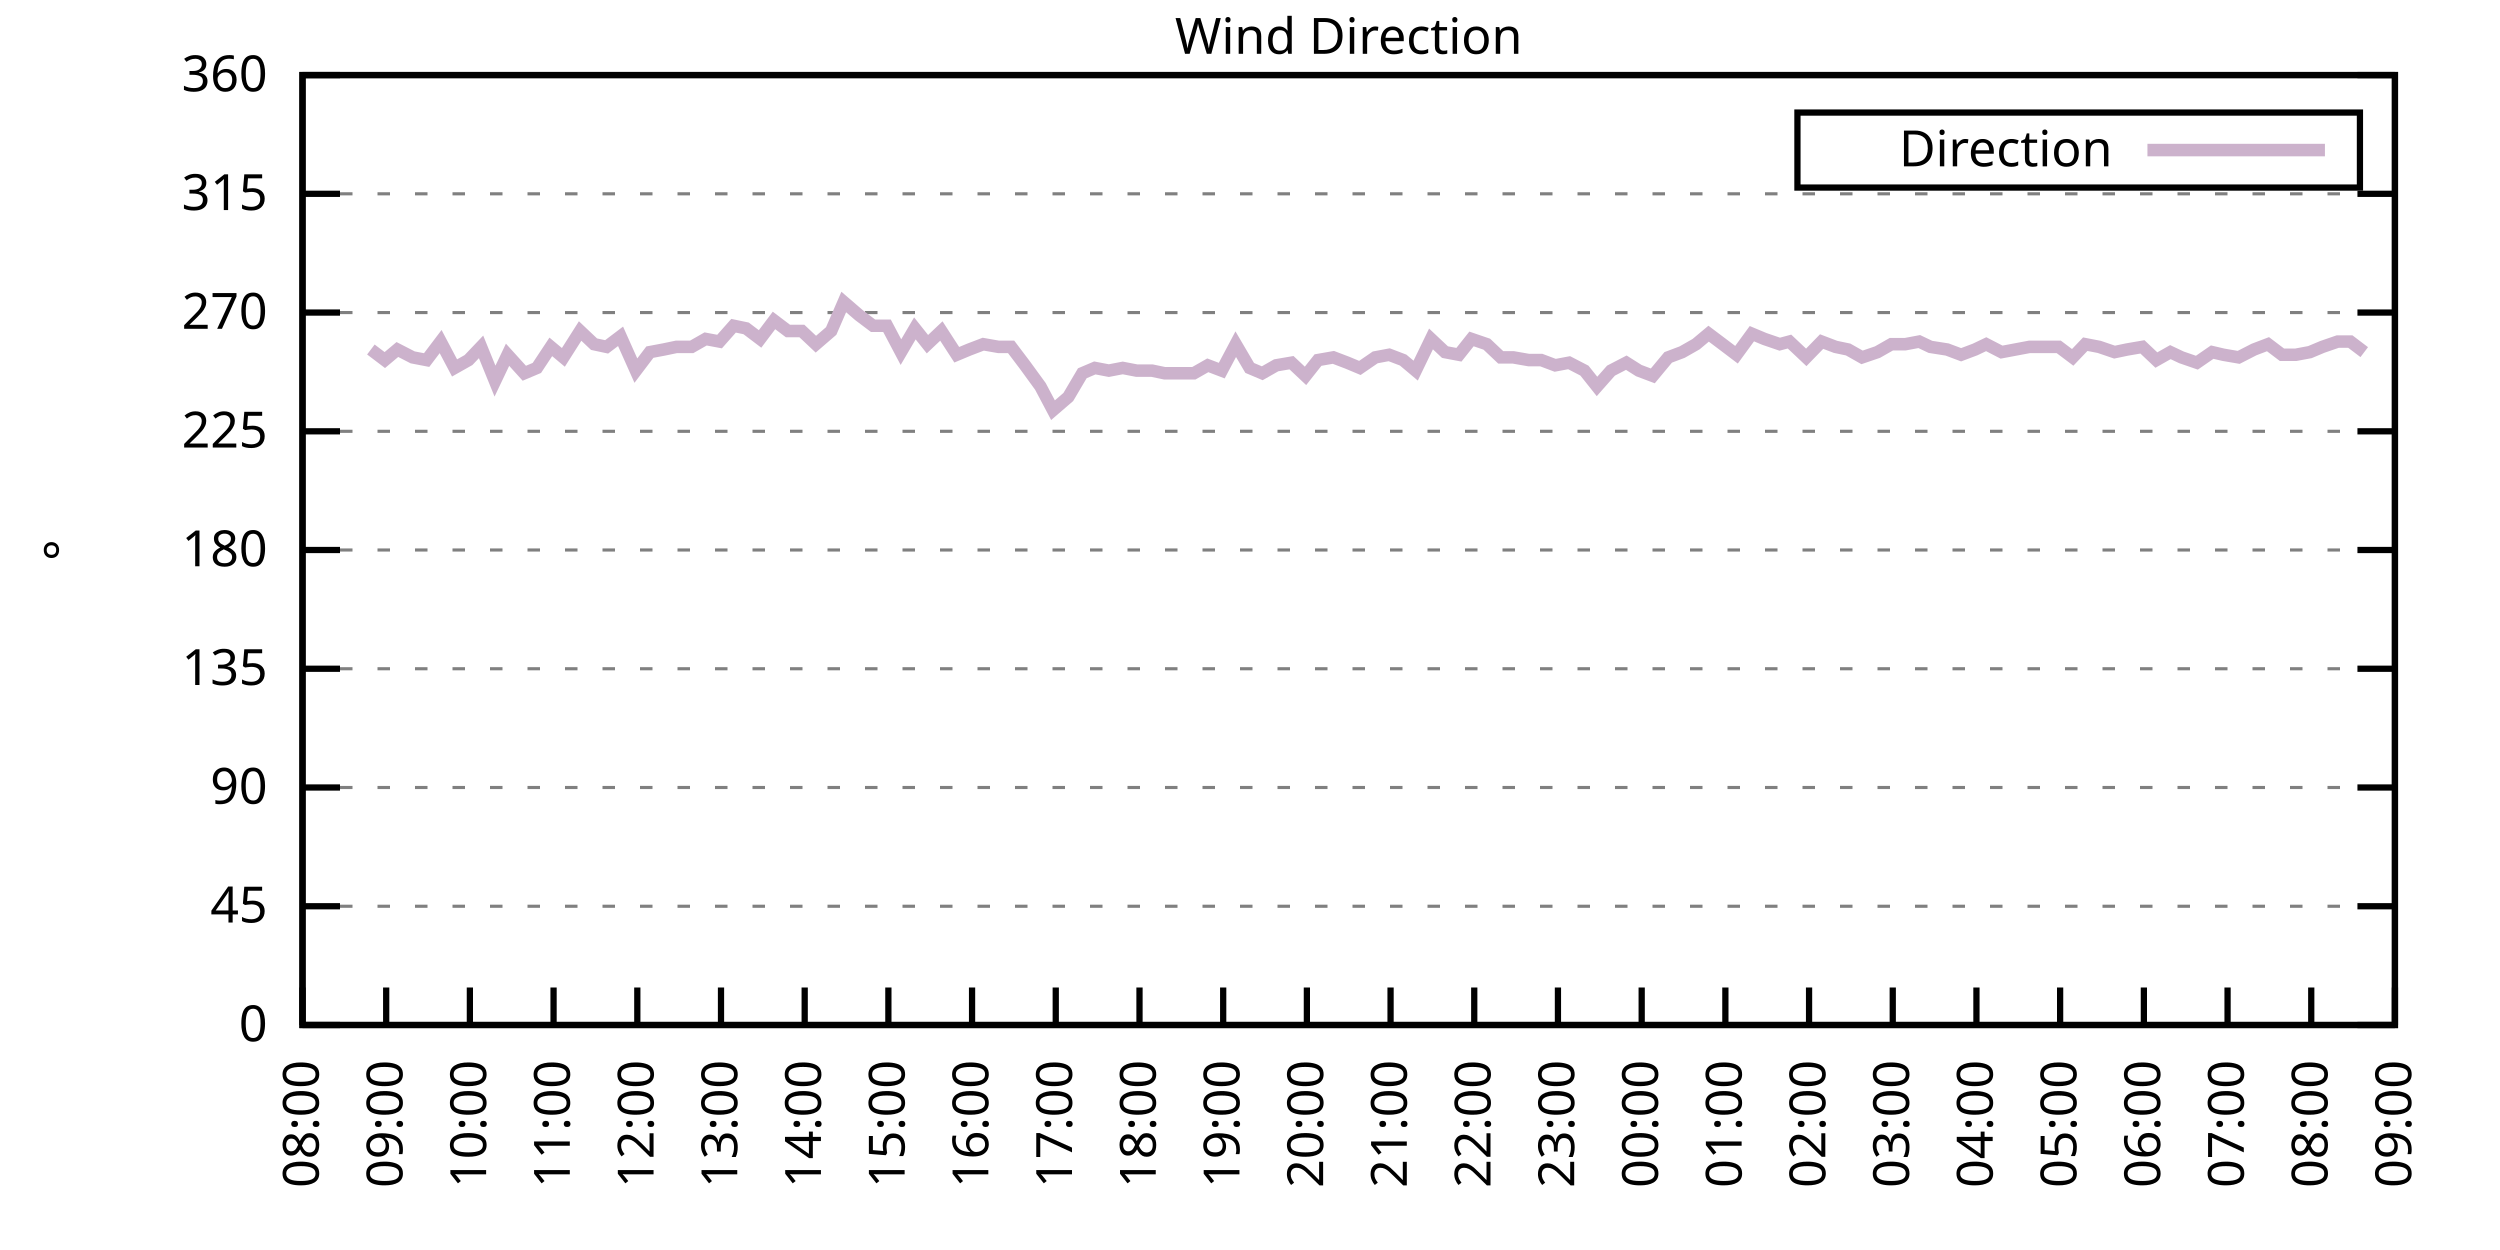
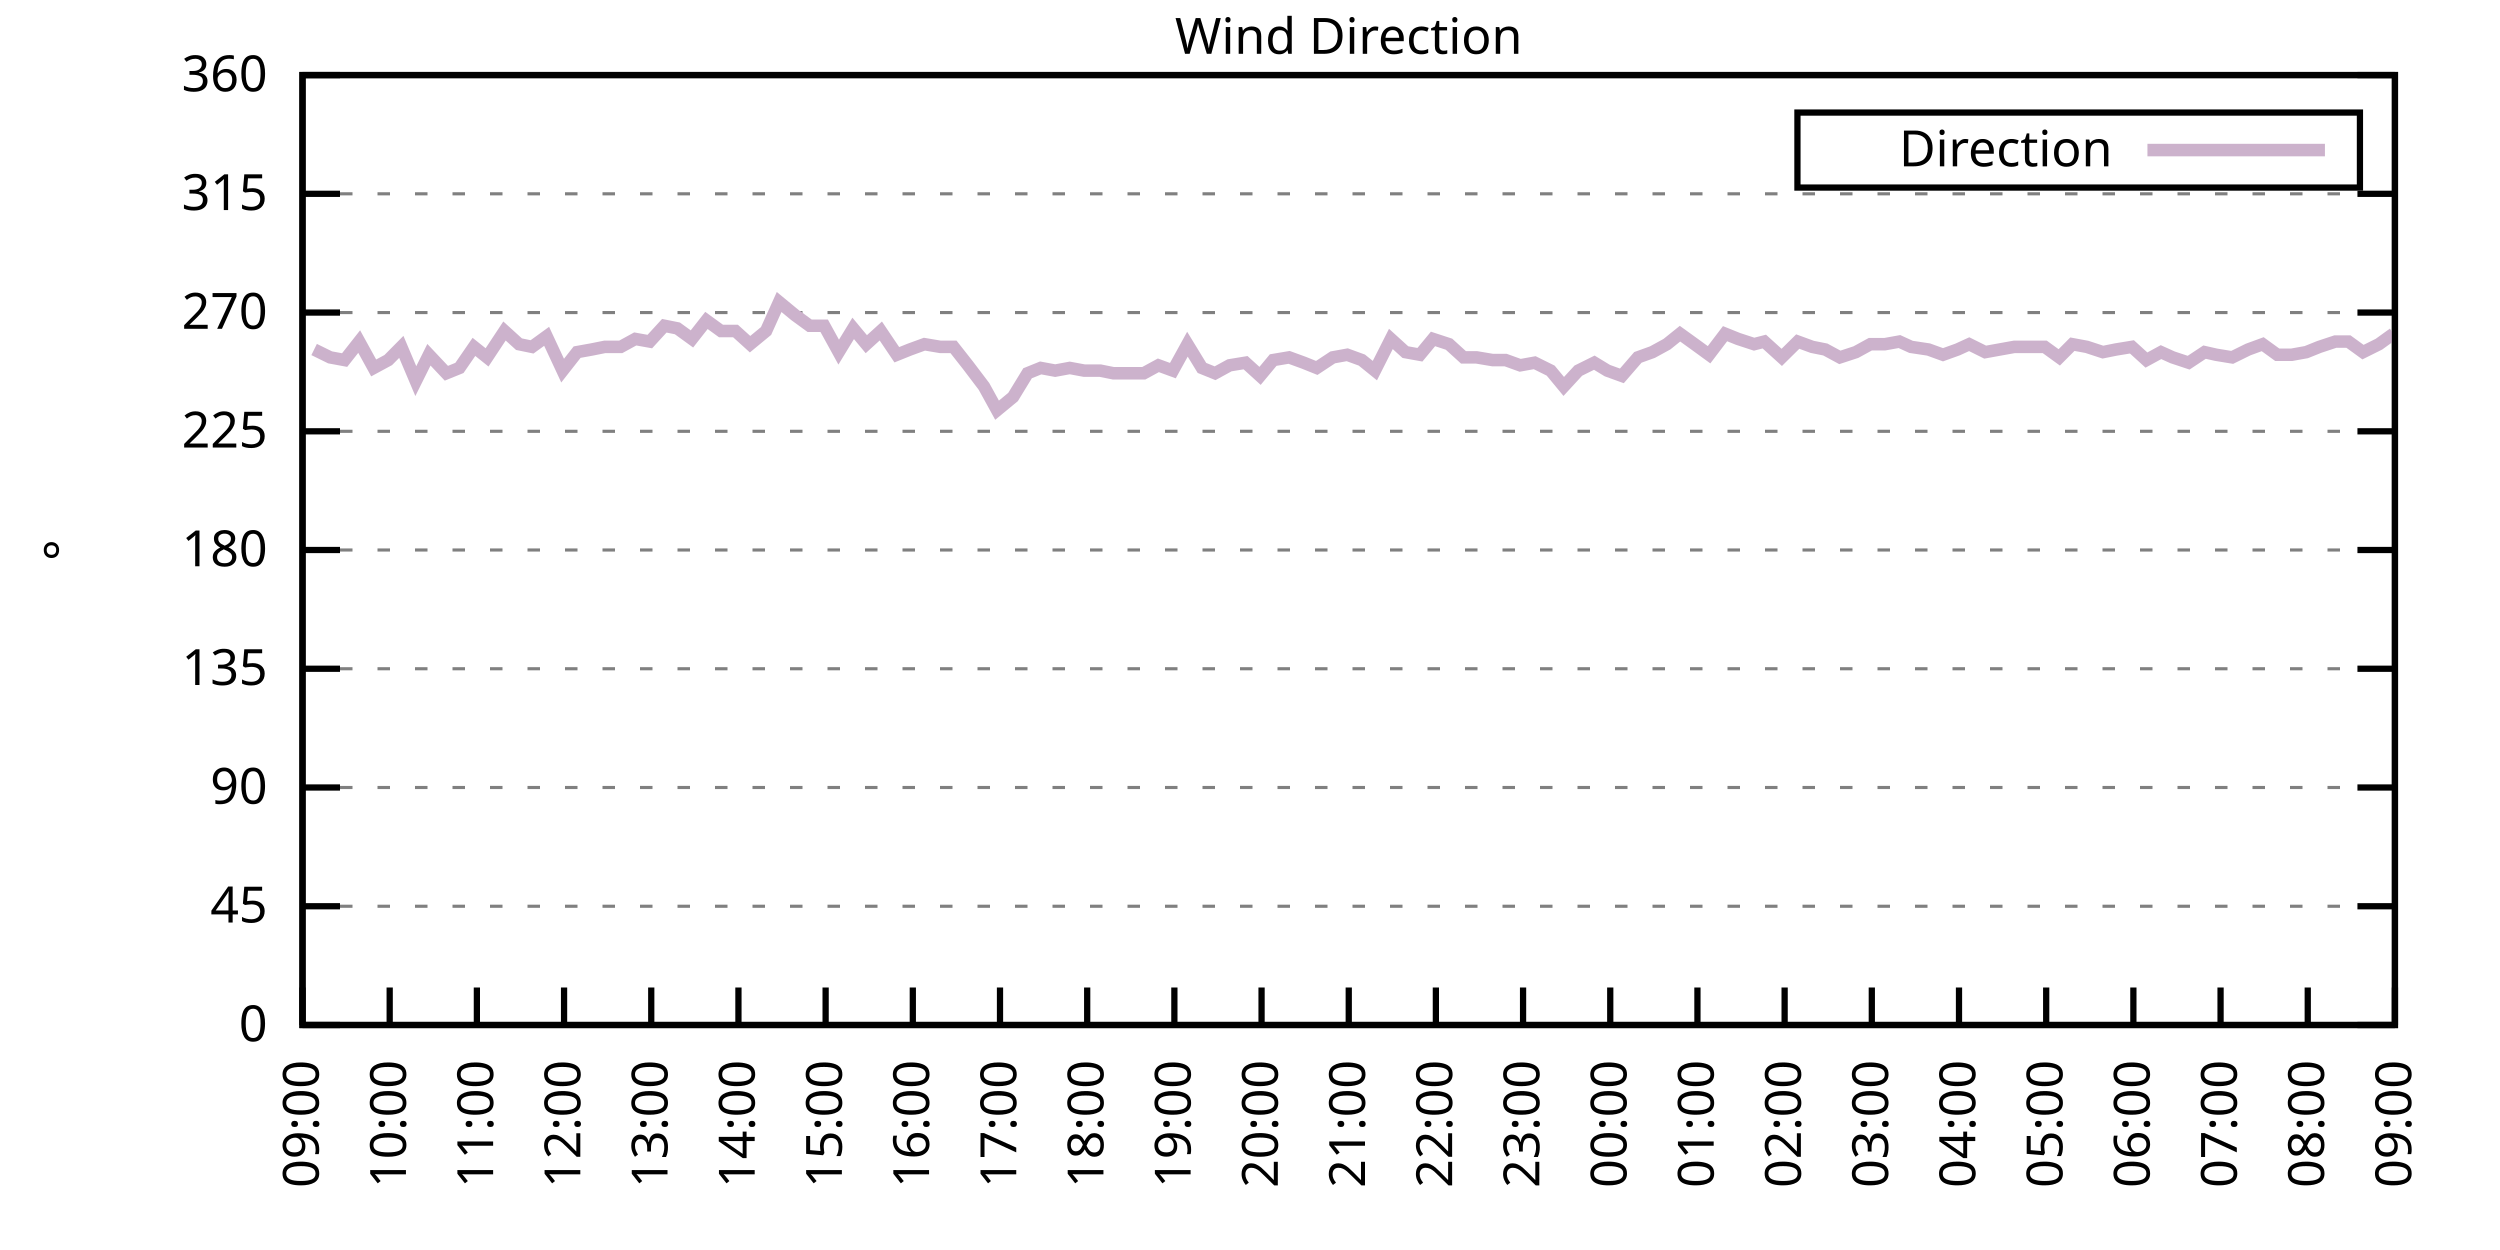
<svg xmlns="http://www.w3.org/2000/svg" xmlns:xlink="http://www.w3.org/1999/xlink" width="400" height="200" viewBox="0 0 400 200">
  <g id="gnuplot_canvas">
    <rect x="0" y="0" width="400" height="200" fill="none" />
    <defs>
      <circle id="gpDot" r="0.5" stroke-width="0.5" stroke="currentColor" />
      <path id="gpPt0" stroke-width="0.333" stroke="currentColor" d="M-1,0 h2 M0,-1 v2" />
      <path id="gpPt1" stroke-width="0.333" stroke="currentColor" d="M-1,-1 L1,1 M1,-1 L-1,1" />
      <path id="gpPt2" stroke-width="0.333" stroke="currentColor" d="M-1,0 L1,0 M0,-1 L0,1 M-1,-1 L1,1 M-1,1 L1,-1" />
      <rect id="gpPt3" stroke-width="0.333" stroke="currentColor" x="-1" y="-1" width="2" height="2" />
      <rect id="gpPt4" stroke-width="0.333" stroke="currentColor" fill="currentColor" x="-1" y="-1" width="2" height="2" />
      <circle id="gpPt5" stroke-width="0.333" stroke="currentColor" cx="0" cy="0" r="1" />
      <use xlink:href="#gpPt5" id="gpPt6" fill="currentColor" stroke="none" />
      <path id="gpPt7" stroke-width="0.333" stroke="currentColor" d="M0,-1.33 L-1.33,0.67 L1.33,0.67 z" />
      <use xlink:href="#gpPt7" id="gpPt8" fill="currentColor" stroke="none" />
      <use xlink:href="#gpPt7" id="gpPt9" stroke="currentColor" transform="rotate(180)" />
      <use xlink:href="#gpPt9" id="gpPt10" fill="currentColor" stroke="none" />
      <use xlink:href="#gpPt3" id="gpPt11" stroke="currentColor" transform="rotate(45)" />
      <use xlink:href="#gpPt11" id="gpPt12" fill="currentColor" stroke="none" />
      <path id="gpPt13" stroke-width="0.333" stroke="currentColor" d="M0,1.330 L1.265,0.411 L0.782,-1.067 L-0.782,-1.076 L-1.265,0.411 z" />
      <use xlink:href="#gpPt13" id="gpPt14" fill="currentColor" stroke="none" />
      <filter id="textbox" filterUnits="objectBoundingBox" x="0" y="0" height="1" width="1">
        <feFlood flood-color="white" flood-opacity="1" result="bgnd" />
        <feComposite in="SourceGraphic" in2="bgnd" operator="atop" />
      </filter>
      <filter id="greybox" filterUnits="objectBoundingBox" x="0" y="0" height="1" width="1">
        <feFlood flood-color="lightgrey" flood-opacity="1" result="grey" />
        <feComposite in="SourceGraphic" in2="grey" operator="atop" />
      </filter>
    </defs>
    <g fill="none" color="white" stroke="currentColor" stroke-width="1.00" stroke-linecap="butt" stroke-linejoin="miter">
</g>
    <g fill="none" color="black" stroke="currentColor" stroke-width="1.00" stroke-linecap="butt" stroke-linejoin="miter">
      <g stroke="none" shape-rendering="crispEdges">
        <polygon fill="rgb(255, 255, 255)" points="48.40,164.00 383.18,164.00 383.18,12.02 48.40,12.02 " />
      </g>
    </g>
    <g fill="none" color="black" stroke="currentColor" stroke-width="1.00" stroke-linecap="butt" stroke-linejoin="miter">
</g>
    <g fill="none" color="black" stroke="black" stroke-width="0.50" stroke-linecap="butt" stroke-linejoin="miter">
</g>
    <g fill="none" color="gray" stroke="currentColor" stroke-width="0.50" stroke-linecap="butt" stroke-linejoin="miter">
      <path stroke="gray" stroke-dasharray="2,4" class="gridline" d="M48.40,164.00 L383.19,164.00  " />
    </g>
    <g fill="none" color="gray" stroke="gray" stroke-width="1.00" stroke-linecap="butt" stroke-linejoin="miter">
</g>
    <g fill="none" color="black" stroke="currentColor" stroke-width="1.00" stroke-linecap="butt" stroke-linejoin="miter">
      <path stroke="black" d="M48.40,164.00 L54.40,164.00 M383.19,164.00 L377.19,164.00  " />
      <g transform="translate(42.80,166.60)" stroke="none" fill="black" font-family="Sans" font-size="8.00" text-anchor="end">
        <text>
          <tspan font-family="Sans"> 0</tspan>
        </text>
      </g>
    </g>
    <g fill="none" color="black" stroke="currentColor" stroke-width="1.00" stroke-linecap="butt" stroke-linejoin="miter">
</g>
    <g fill="none" color="black" stroke="black" stroke-width="0.50" stroke-linecap="butt" stroke-linejoin="miter">
</g>
    <g fill="none" color="gray" stroke="currentColor" stroke-width="0.50" stroke-linecap="butt" stroke-linejoin="miter">
      <path stroke="gray" stroke-dasharray="2,4" class="gridline" d="M48.40,145.00 L383.19,145.00  " />
    </g>
    <g fill="none" color="gray" stroke="gray" stroke-width="1.00" stroke-linecap="butt" stroke-linejoin="miter">
</g>
    <g fill="none" color="black" stroke="currentColor" stroke-width="1.00" stroke-linecap="butt" stroke-linejoin="miter">
      <path stroke="black" d="M48.40,145.00 L54.40,145.00 M383.19,145.00 L377.19,145.00  " />
      <g transform="translate(42.80,147.60)" stroke="none" fill="black" font-family="Sans" font-size="8.00" text-anchor="end">
        <text>
          <tspan font-family="Sans"> 45</tspan>
        </text>
      </g>
    </g>
    <g fill="none" color="black" stroke="currentColor" stroke-width="1.00" stroke-linecap="butt" stroke-linejoin="miter">
</g>
    <g fill="none" color="black" stroke="black" stroke-width="0.50" stroke-linecap="butt" stroke-linejoin="miter">
</g>
    <g fill="none" color="gray" stroke="currentColor" stroke-width="0.50" stroke-linecap="butt" stroke-linejoin="miter">
      <path stroke="gray" stroke-dasharray="2,4" class="gridline" d="M48.40,126.00 L383.19,126.00  " />
    </g>
    <g fill="none" color="gray" stroke="gray" stroke-width="1.00" stroke-linecap="butt" stroke-linejoin="miter">
</g>
    <g fill="none" color="black" stroke="currentColor" stroke-width="1.00" stroke-linecap="butt" stroke-linejoin="miter">
      <path stroke="black" d="M48.40,126.00 L54.40,126.00 M383.19,126.00 L377.19,126.00  " />
      <g transform="translate(42.80,128.60)" stroke="none" fill="black" font-family="Sans" font-size="8.00" text-anchor="end">
        <text>
          <tspan font-family="Sans"> 90</tspan>
        </text>
      </g>
    </g>
    <g fill="none" color="black" stroke="currentColor" stroke-width="1.00" stroke-linecap="butt" stroke-linejoin="miter">
</g>
    <g fill="none" color="black" stroke="black" stroke-width="0.50" stroke-linecap="butt" stroke-linejoin="miter">
</g>
    <g fill="none" color="gray" stroke="currentColor" stroke-width="0.50" stroke-linecap="butt" stroke-linejoin="miter">
      <path stroke="gray" stroke-dasharray="2,4" class="gridline" d="M48.40,107.00 L383.19,107.00  " />
    </g>
    <g fill="none" color="gray" stroke="gray" stroke-width="1.00" stroke-linecap="butt" stroke-linejoin="miter">
</g>
    <g fill="none" color="black" stroke="currentColor" stroke-width="1.00" stroke-linecap="butt" stroke-linejoin="miter">
      <path stroke="black" d="M48.40,107.00 L54.40,107.00 M383.19,107.00 L377.19,107.00  " />
      <g transform="translate(42.80,109.60)" stroke="none" fill="black" font-family="Sans" font-size="8.00" text-anchor="end">
        <text>
          <tspan font-family="Sans"> 135</tspan>
        </text>
      </g>
    </g>
    <g fill="none" color="black" stroke="currentColor" stroke-width="1.00" stroke-linecap="butt" stroke-linejoin="miter">
</g>
    <g fill="none" color="black" stroke="black" stroke-width="0.50" stroke-linecap="butt" stroke-linejoin="miter">
</g>
    <g fill="none" color="gray" stroke="currentColor" stroke-width="0.50" stroke-linecap="butt" stroke-linejoin="miter">
      <path stroke="gray" stroke-dasharray="2,4" class="gridline" d="M48.40,88.00 L383.19,88.00  " />
    </g>
    <g fill="none" color="gray" stroke="gray" stroke-width="1.00" stroke-linecap="butt" stroke-linejoin="miter">
</g>
    <g fill="none" color="black" stroke="currentColor" stroke-width="1.00" stroke-linecap="butt" stroke-linejoin="miter">
      <path stroke="black" d="M48.40,88.00 L54.40,88.00 M383.19,88.00 L377.19,88.00  " />
      <g transform="translate(42.80,90.60)" stroke="none" fill="black" font-family="Sans" font-size="8.00" text-anchor="end">
        <text>
          <tspan font-family="Sans"> 180</tspan>
        </text>
      </g>
    </g>
    <g fill="none" color="black" stroke="currentColor" stroke-width="1.00" stroke-linecap="butt" stroke-linejoin="miter">
</g>
    <g fill="none" color="black" stroke="black" stroke-width="0.50" stroke-linecap="butt" stroke-linejoin="miter">
</g>
    <g fill="none" color="gray" stroke="currentColor" stroke-width="0.50" stroke-linecap="butt" stroke-linejoin="miter">
      <path stroke="gray" stroke-dasharray="2,4" class="gridline" d="M48.40,69.01 L383.19,69.01  " />
    </g>
    <g fill="none" color="gray" stroke="gray" stroke-width="1.00" stroke-linecap="butt" stroke-linejoin="miter">
</g>
    <g fill="none" color="black" stroke="currentColor" stroke-width="1.00" stroke-linecap="butt" stroke-linejoin="miter">
      <path stroke="black" d="M48.40,69.01 L54.40,69.01 M383.19,69.01 L377.19,69.01  " />
      <g transform="translate(42.80,71.61)" stroke="none" fill="black" font-family="Sans" font-size="8.00" text-anchor="end">
        <text>
          <tspan font-family="Sans"> 225</tspan>
        </text>
      </g>
    </g>
    <g fill="none" color="black" stroke="currentColor" stroke-width="1.00" stroke-linecap="butt" stroke-linejoin="miter">
</g>
    <g fill="none" color="black" stroke="black" stroke-width="0.50" stroke-linecap="butt" stroke-linejoin="miter">
</g>
    <g fill="none" color="gray" stroke="currentColor" stroke-width="0.50" stroke-linecap="butt" stroke-linejoin="miter">
      <path stroke="gray" stroke-dasharray="2,4" class="gridline" d="M48.40,50.01 L383.19,50.01  " />
    </g>
    <g fill="none" color="gray" stroke="gray" stroke-width="1.00" stroke-linecap="butt" stroke-linejoin="miter">
</g>
    <g fill="none" color="black" stroke="currentColor" stroke-width="1.00" stroke-linecap="butt" stroke-linejoin="miter">
      <path stroke="black" d="M48.40,50.01 L54.40,50.01 M383.19,50.01 L377.19,50.01  " />
      <g transform="translate(42.80,52.61)" stroke="none" fill="black" font-family="Sans" font-size="8.00" text-anchor="end">
        <text>
          <tspan font-family="Sans"> 270</tspan>
        </text>
      </g>
    </g>
    <g fill="none" color="black" stroke="currentColor" stroke-width="1.00" stroke-linecap="butt" stroke-linejoin="miter">
</g>
    <g fill="none" color="black" stroke="black" stroke-width="0.50" stroke-linecap="butt" stroke-linejoin="miter">
</g>
    <g fill="none" color="gray" stroke="currentColor" stroke-width="0.50" stroke-linecap="butt" stroke-linejoin="miter">
      <path stroke="gray" stroke-dasharray="2,4" class="gridline" d="M48.40,31.01 L383.19,31.01  " />
    </g>
    <g fill="none" color="gray" stroke="gray" stroke-width="1.00" stroke-linecap="butt" stroke-linejoin="miter">
</g>
    <g fill="none" color="black" stroke="currentColor" stroke-width="1.00" stroke-linecap="butt" stroke-linejoin="miter">
      <path stroke="black" d="M48.40,31.01 L54.40,31.01 M383.19,31.01 L377.19,31.01  " />
      <g transform="translate(42.80,33.61)" stroke="none" fill="black" font-family="Sans" font-size="8.00" text-anchor="end">
        <text>
          <tspan font-family="Sans"> 315</tspan>
        </text>
      </g>
    </g>
    <g fill="none" color="black" stroke="currentColor" stroke-width="1.00" stroke-linecap="butt" stroke-linejoin="miter">
</g>
    <g fill="none" color="black" stroke="black" stroke-width="0.50" stroke-linecap="butt" stroke-linejoin="miter">
</g>
    <g fill="none" color="gray" stroke="currentColor" stroke-width="0.50" stroke-linecap="butt" stroke-linejoin="miter">
      <path stroke="gray" stroke-dasharray="2,4" class="gridline" d="M48.40,12.01 L383.19,12.01  " />
    </g>
    <g fill="none" color="gray" stroke="gray" stroke-width="1.00" stroke-linecap="butt" stroke-linejoin="miter">
</g>
    <g fill="none" color="black" stroke="currentColor" stroke-width="1.00" stroke-linecap="butt" stroke-linejoin="miter">
      <path stroke="black" d="M48.40,12.01 L54.40,12.01 M383.19,12.01 L377.19,12.01  " />
      <g transform="translate(42.80,14.61)" stroke="none" fill="black" font-family="Sans" font-size="8.00" text-anchor="end">
        <text>
          <tspan font-family="Sans"> 360</tspan>
        </text>
      </g>
    </g>
    <g fill="none" color="black" stroke="currentColor" stroke-width="1.00" stroke-linecap="butt" stroke-linejoin="miter">
      <path stroke="black" d="M48.40,164.00 L48.40,158.00  " />
      <g transform="translate(51.00,169.60) rotate(270.00)" stroke="none" fill="black" font-family="Sans" font-size="8.00" text-anchor="end">
        <text>
-           <tspan font-family="Sans">08:00</tspan>
-         </text>
-       </g>
-     </g>
-     <g fill="none" color="black" stroke="currentColor" stroke-width="1.00" stroke-linecap="butt" stroke-linejoin="miter">
-       <path stroke="black" d="M61.79,164.00 L61.79,158.00  " />
-       <g transform="translate(64.39,169.60) rotate(270.00)" stroke="none" fill="black" font-family="Sans" font-size="8.00" text-anchor="end">
-         <text>
          <tspan font-family="Sans">09:00</tspan>
        </text>
      </g>
    </g>
    <g fill="none" color="black" stroke="currentColor" stroke-width="1.00" stroke-linecap="butt" stroke-linejoin="miter">
-       <path stroke="black" d="M75.18,164.00 L75.18,158.00  " />
-       <g transform="translate(77.78,169.60) rotate(270.00)" stroke="none" fill="black" font-family="Sans" font-size="8.00" text-anchor="end">
+       <path stroke="black" d="M62.35,164.00 L62.35,158.00  " />
+       <g transform="translate(64.95,169.60) rotate(270.00)" stroke="none" fill="black" font-family="Sans" font-size="8.00" text-anchor="end">
        <text>
          <tspan font-family="Sans">10:00</tspan>
        </text>
      </g>
    </g>
    <g fill="none" color="black" stroke="currentColor" stroke-width="1.00" stroke-linecap="butt" stroke-linejoin="miter">
-       <path stroke="black" d="M88.57,164.00 L88.57,158.00  " />
-       <g transform="translate(91.17,169.60) rotate(270.00)" stroke="none" fill="black" font-family="Sans" font-size="8.00" text-anchor="end">
+       <path stroke="black" d="M76.30,164.00 L76.30,158.00  " />
+       <g transform="translate(78.90,169.60) rotate(270.00)" stroke="none" fill="black" font-family="Sans" font-size="8.00" text-anchor="end">
        <text>
          <tspan font-family="Sans">11:00</tspan>
        </text>
      </g>
    </g>
    <g fill="none" color="black" stroke="currentColor" stroke-width="1.00" stroke-linecap="butt" stroke-linejoin="miter">
-       <path stroke="black" d="M101.97,164.00 L101.97,158.00  " />
-       <g transform="translate(104.57,169.60) rotate(270.00)" stroke="none" fill="black" font-family="Sans" font-size="8.00" text-anchor="end">
+       <path stroke="black" d="M90.25,164.00 L90.25,158.00  " />
+       <g transform="translate(92.85,169.60) rotate(270.00)" stroke="none" fill="black" font-family="Sans" font-size="8.00" text-anchor="end">
        <text>
          <tspan font-family="Sans">12:00</tspan>
        </text>
      </g>
    </g>
    <g fill="none" color="black" stroke="currentColor" stroke-width="1.00" stroke-linecap="butt" stroke-linejoin="miter">
-       <path stroke="black" d="M115.36,164.00 L115.36,158.00  " />
-       <g transform="translate(117.96,169.60) rotate(270.00)" stroke="none" fill="black" font-family="Sans" font-size="8.00" text-anchor="end">
+       <path stroke="black" d="M104.20,164.00 L104.20,158.00  " />
+       <g transform="translate(106.80,169.60) rotate(270.00)" stroke="none" fill="black" font-family="Sans" font-size="8.00" text-anchor="end">
        <text>
          <tspan font-family="Sans">13:00</tspan>
        </text>
      </g>
    </g>
    <g fill="none" color="black" stroke="currentColor" stroke-width="1.00" stroke-linecap="butt" stroke-linejoin="miter">
-       <path stroke="black" d="M128.75,164.00 L128.75,158.00  " />
-       <g transform="translate(131.35,169.60) rotate(270.00)" stroke="none" fill="black" font-family="Sans" font-size="8.00" text-anchor="end">
+       <path stroke="black" d="M118.15,164.00 L118.15,158.00  " />
+       <g transform="translate(120.75,169.60) rotate(270.00)" stroke="none" fill="black" font-family="Sans" font-size="8.00" text-anchor="end">
        <text>
          <tspan font-family="Sans">14:00</tspan>
        </text>
      </g>
    </g>
    <g fill="none" color="black" stroke="currentColor" stroke-width="1.00" stroke-linecap="butt" stroke-linejoin="miter">
-       <path stroke="black" d="M142.14,164.00 L142.14,158.00  " />
-       <g transform="translate(144.74,169.60) rotate(270.00)" stroke="none" fill="black" font-family="Sans" font-size="8.00" text-anchor="end">
+       <path stroke="black" d="M132.10,164.00 L132.10,158.00  " />
+       <g transform="translate(134.70,169.60) rotate(270.00)" stroke="none" fill="black" font-family="Sans" font-size="8.00" text-anchor="end">
        <text>
          <tspan font-family="Sans">15:00</tspan>
        </text>
      </g>
    </g>
    <g fill="none" color="black" stroke="currentColor" stroke-width="1.00" stroke-linecap="butt" stroke-linejoin="miter">
-       <path stroke="black" d="M155.53,164.00 L155.53,158.00  " />
-       <g transform="translate(158.13,169.60) rotate(270.00)" stroke="none" fill="black" font-family="Sans" font-size="8.00" text-anchor="end">
+       <path stroke="black" d="M146.05,164.00 L146.05,158.00  " />
+       <g transform="translate(148.65,169.60) rotate(270.00)" stroke="none" fill="black" font-family="Sans" font-size="8.00" text-anchor="end">
        <text>
          <tspan font-family="Sans">16:00</tspan>
        </text>
      </g>
    </g>
    <g fill="none" color="black" stroke="currentColor" stroke-width="1.00" stroke-linecap="butt" stroke-linejoin="miter">
-       <path stroke="black" d="M168.92,164.00 L168.92,158.00  " />
-       <g transform="translate(171.52,169.60) rotate(270.00)" stroke="none" fill="black" font-family="Sans" font-size="8.00" text-anchor="end">
+       <path stroke="black" d="M160.00,164.00 L160.00,158.00  " />
+       <g transform="translate(162.60,169.60) rotate(270.00)" stroke="none" fill="black" font-family="Sans" font-size="8.00" text-anchor="end">
        <text>
          <tspan font-family="Sans">17:00</tspan>
        </text>
      </g>
    </g>
    <g fill="none" color="black" stroke="currentColor" stroke-width="1.00" stroke-linecap="butt" stroke-linejoin="miter">
-       <path stroke="black" d="M182.32,164.00 L182.32,158.00  " />
-       <g transform="translate(184.92,169.60) rotate(270.00)" stroke="none" fill="black" font-family="Sans" font-size="8.00" text-anchor="end">
+       <path stroke="black" d="M173.95,164.00 L173.95,158.00  " />
+       <g transform="translate(176.55,169.60) rotate(270.00)" stroke="none" fill="black" font-family="Sans" font-size="8.00" text-anchor="end">
        <text>
          <tspan font-family="Sans">18:00</tspan>
        </text>
      </g>
    </g>
    <g fill="none" color="black" stroke="currentColor" stroke-width="1.00" stroke-linecap="butt" stroke-linejoin="miter">
-       <path stroke="black" d="M195.71,164.00 L195.71,158.00  " />
-       <g transform="translate(198.31,169.60) rotate(270.00)" stroke="none" fill="black" font-family="Sans" font-size="8.00" text-anchor="end">
+       <path stroke="black" d="M187.90,164.00 L187.90,158.00  " />
+       <g transform="translate(190.50,169.60) rotate(270.00)" stroke="none" fill="black" font-family="Sans" font-size="8.00" text-anchor="end">
        <text>
          <tspan font-family="Sans">19:00</tspan>
        </text>
      </g>
    </g>
    <g fill="none" color="black" stroke="currentColor" stroke-width="1.00" stroke-linecap="butt" stroke-linejoin="miter">
-       <path stroke="black" d="M209.10,164.00 L209.10,158.00  " />
-       <g transform="translate(211.70,169.60) rotate(270.00)" stroke="none" fill="black" font-family="Sans" font-size="8.00" text-anchor="end">
+       <path stroke="black" d="M201.85,164.00 L201.85,158.00  " />
+       <g transform="translate(204.45,169.60) rotate(270.00)" stroke="none" fill="black" font-family="Sans" font-size="8.00" text-anchor="end">
        <text>
          <tspan font-family="Sans">20:00</tspan>
        </text>
      </g>
    </g>
    <g fill="none" color="black" stroke="currentColor" stroke-width="1.00" stroke-linecap="butt" stroke-linejoin="miter">
-       <path stroke="black" d="M222.49,164.00 L222.49,158.00  " />
-       <g transform="translate(225.09,169.60) rotate(270.00)" stroke="none" fill="black" font-family="Sans" font-size="8.00" text-anchor="end">
+       <path stroke="black" d="M215.80,164.00 L215.80,158.00  " />
+       <g transform="translate(218.40,169.60) rotate(270.00)" stroke="none" fill="black" font-family="Sans" font-size="8.00" text-anchor="end">
        <text>
          <tspan font-family="Sans">21:00</tspan>
        </text>
      </g>
    </g>
    <g fill="none" color="black" stroke="currentColor" stroke-width="1.00" stroke-linecap="butt" stroke-linejoin="miter">
-       <path stroke="black" d="M235.88,164.00 L235.88,158.00  " />
-       <g transform="translate(238.48,169.60) rotate(270.00)" stroke="none" fill="black" font-family="Sans" font-size="8.00" text-anchor="end">
+       <path stroke="black" d="M229.74,164.00 L229.74,158.00  " />
+       <g transform="translate(232.34,169.60) rotate(270.00)" stroke="none" fill="black" font-family="Sans" font-size="8.00" text-anchor="end">
        <text>
          <tspan font-family="Sans">22:00</tspan>
        </text>
      </g>
    </g>
    <g fill="none" color="black" stroke="currentColor" stroke-width="1.00" stroke-linecap="butt" stroke-linejoin="miter">
-       <path stroke="black" d="M249.27,164.00 L249.27,158.00  " />
-       <g transform="translate(251.87,169.60) rotate(270.00)" stroke="none" fill="black" font-family="Sans" font-size="8.00" text-anchor="end">
+       <path stroke="black" d="M243.69,164.00 L243.69,158.00  " />
+       <g transform="translate(246.29,169.60) rotate(270.00)" stroke="none" fill="black" font-family="Sans" font-size="8.00" text-anchor="end">
        <text>
          <tspan font-family="Sans">23:00</tspan>
        </text>
      </g>
    </g>
    <g fill="none" color="black" stroke="currentColor" stroke-width="1.00" stroke-linecap="butt" stroke-linejoin="miter">
-       <path stroke="black" d="M262.67,164.00 L262.67,158.00  " />
-       <g transform="translate(265.27,169.60) rotate(270.00)" stroke="none" fill="black" font-family="Sans" font-size="8.00" text-anchor="end">
+       <path stroke="black" d="M257.64,164.00 L257.64,158.00  " />
+       <g transform="translate(260.24,169.60) rotate(270.00)" stroke="none" fill="black" font-family="Sans" font-size="8.00" text-anchor="end">
        <text>
          <tspan font-family="Sans">00:00</tspan>
        </text>
      </g>
    </g>
    <g fill="none" color="black" stroke="currentColor" stroke-width="1.00" stroke-linecap="butt" stroke-linejoin="miter">
-       <path stroke="black" d="M276.06,164.00 L276.06,158.00  " />
-       <g transform="translate(278.66,169.60) rotate(270.00)" stroke="none" fill="black" font-family="Sans" font-size="8.00" text-anchor="end">
+       <path stroke="black" d="M271.59,164.00 L271.59,158.00  " />
+       <g transform="translate(274.19,169.60) rotate(270.00)" stroke="none" fill="black" font-family="Sans" font-size="8.00" text-anchor="end">
        <text>
          <tspan font-family="Sans">01:00</tspan>
        </text>
      </g>
    </g>
    <g fill="none" color="black" stroke="currentColor" stroke-width="1.00" stroke-linecap="butt" stroke-linejoin="miter">
-       <path stroke="black" d="M289.45,164.00 L289.45,158.00  " />
-       <g transform="translate(292.05,169.60) rotate(270.00)" stroke="none" fill="black" font-family="Sans" font-size="8.00" text-anchor="end">
+       <path stroke="black" d="M285.54,164.00 L285.54,158.00  " />
+       <g transform="translate(288.14,169.60) rotate(270.00)" stroke="none" fill="black" font-family="Sans" font-size="8.00" text-anchor="end">
        <text>
          <tspan font-family="Sans">02:00</tspan>
        </text>
      </g>
    </g>
    <g fill="none" color="black" stroke="currentColor" stroke-width="1.00" stroke-linecap="butt" stroke-linejoin="miter">
-       <path stroke="black" d="M302.84,164.00 L302.84,158.00  " />
-       <g transform="translate(305.44,169.60) rotate(270.00)" stroke="none" fill="black" font-family="Sans" font-size="8.00" text-anchor="end">
+       <path stroke="black" d="M299.49,164.00 L299.49,158.00  " />
+       <g transform="translate(302.09,169.60) rotate(270.00)" stroke="none" fill="black" font-family="Sans" font-size="8.00" text-anchor="end">
        <text>
          <tspan font-family="Sans">03:00</tspan>
        </text>
      </g>
    </g>
    <g fill="none" color="black" stroke="currentColor" stroke-width="1.00" stroke-linecap="butt" stroke-linejoin="miter">
-       <path stroke="black" d="M316.23,164.00 L316.23,158.00  " />
-       <g transform="translate(318.83,169.60) rotate(270.00)" stroke="none" fill="black" font-family="Sans" font-size="8.00" text-anchor="end">
+       <path stroke="black" d="M313.44,164.00 L313.44,158.00  " />
+       <g transform="translate(316.04,169.60) rotate(270.00)" stroke="none" fill="black" font-family="Sans" font-size="8.00" text-anchor="end">
        <text>
          <tspan font-family="Sans">04:00</tspan>
        </text>
      </g>
    </g>
    <g fill="none" color="black" stroke="currentColor" stroke-width="1.00" stroke-linecap="butt" stroke-linejoin="miter">
-       <path stroke="black" d="M329.62,164.00 L329.62,158.00  " />
-       <g transform="translate(332.22,169.60) rotate(270.00)" stroke="none" fill="black" font-family="Sans" font-size="8.00" text-anchor="end">
+       <path stroke="black" d="M327.39,164.00 L327.39,158.00  " />
+       <g transform="translate(329.99,169.60) rotate(270.00)" stroke="none" fill="black" font-family="Sans" font-size="8.00" text-anchor="end">
        <text>
          <tspan font-family="Sans">05:00</tspan>
        </text>
      </g>
    </g>
    <g fill="none" color="black" stroke="currentColor" stroke-width="1.00" stroke-linecap="butt" stroke-linejoin="miter">
-       <path stroke="black" d="M343.02,164.00 L343.02,158.00  " />
-       <g transform="translate(345.62,169.60) rotate(270.00)" stroke="none" fill="black" font-family="Sans" font-size="8.00" text-anchor="end">
+       <path stroke="black" d="M341.34,164.00 L341.34,158.00  " />
+       <g transform="translate(343.94,169.60) rotate(270.00)" stroke="none" fill="black" font-family="Sans" font-size="8.00" text-anchor="end">
        <text>
          <tspan font-family="Sans">06:00</tspan>
        </text>
      </g>
    </g>
    <g fill="none" color="black" stroke="currentColor" stroke-width="1.00" stroke-linecap="butt" stroke-linejoin="miter">
-       <path stroke="black" d="M356.41,164.00 L356.41,158.00  " />
-       <g transform="translate(359.01,169.60) rotate(270.00)" stroke="none" fill="black" font-family="Sans" font-size="8.00" text-anchor="end">
+       <path stroke="black" d="M355.29,164.00 L355.29,158.00  " />
+       <g transform="translate(357.89,169.60) rotate(270.00)" stroke="none" fill="black" font-family="Sans" font-size="8.00" text-anchor="end">
        <text>
          <tspan font-family="Sans">07:00</tspan>
        </text>
      </g>
    </g>
    <g fill="none" color="black" stroke="currentColor" stroke-width="1.00" stroke-linecap="butt" stroke-linejoin="miter">
-       <path stroke="black" d="M369.80,164.00 L369.80,158.00  " />
-       <g transform="translate(372.40,169.60) rotate(270.00)" stroke="none" fill="black" font-family="Sans" font-size="8.00" text-anchor="end">
+       <path stroke="black" d="M369.24,164.00 L369.24,158.00  " />
+       <g transform="translate(371.84,169.60) rotate(270.00)" stroke="none" fill="black" font-family="Sans" font-size="8.00" text-anchor="end">
        <text>
          <tspan font-family="Sans">08:00</tspan>
        </text>
      </g>
    </g>
    <g fill="none" color="black" stroke="currentColor" stroke-width="1.00" stroke-linecap="butt" stroke-linejoin="miter">
      <path stroke="black" d="M383.19,164.00 L383.19,158.00  " />
      <g transform="translate(385.79,169.60) rotate(270.00)" stroke="none" fill="black" font-family="Sans" font-size="8.00" text-anchor="end">
        <text>
          <tspan font-family="Sans">09:00</tspan>
        </text>
      </g>
    </g>
    <g fill="none" color="black" stroke="currentColor" stroke-width="1.00" stroke-linecap="butt" stroke-linejoin="miter">
</g>
    <g fill="none" color="black" stroke="currentColor" stroke-width="1.00" stroke-linecap="butt" stroke-linejoin="miter">
      <path stroke="black" d="M48.40,12.01 L48.40,164.00 L383.19,164.00 L383.19,12.01 L48.40,12.01 Z  " />
    </g>
    <g fill="none" color="black" stroke="currentColor" stroke-width="1.00" stroke-linecap="butt" stroke-linejoin="miter">
</g>
    <g fill="none" color="black" stroke="currentColor" stroke-width="1.00" stroke-linecap="butt" stroke-linejoin="miter">
      <path stroke="black" d="M287.59,30.01 L287.59,18.01 L377.59,18.01 L377.59,30.01 L287.59,30.01 Z  " />
    </g>
    <g id="Wind_direction_plot_1">
      <g fill="none" color="white" stroke="black" stroke-width="2.00" stroke-linecap="butt" stroke-linejoin="miter">
</g>
      <g fill="none" color="black" stroke="currentColor" stroke-width="2.00" stroke-linecap="butt" stroke-linejoin="miter">
        <g transform="translate(337.99,26.61)" stroke="none" fill="black" font-family="Sans" font-size="8.00" text-anchor="end">
          <text>
            <tspan font-family="Sans">Direction</tspan>
          </text>
        </g>
      </g>
      <g fill="none" color="black" stroke="currentColor" stroke-width="2.00" stroke-linecap="butt" stroke-linejoin="miter">
-         <path stroke="rgb(204, 178, 204)" d="M343.59,24.01 L371.99,24.01 M59.34,55.92 L61.57,57.61 L63.58,55.92 L66.03,57.18 L68.26,57.61 L70.50,54.65   L72.73,58.87 L74.96,57.61 L76.97,55.50 L79.20,60.98 L81.21,56.76 L83.89,59.72 L85.90,58.87 L88.13,55.50   L90.14,57.18 L92.82,52.96 L95.05,55.07 L97.06,55.50 L99.29,53.81 L101.74,59.30 L103.98,56.34 L106.21,55.92   L108.22,55.50 L110.67,55.50 L112.90,54.23 L115.13,54.65 L117.37,52.12 L119.38,52.54 L121.61,54.23 L123.84,51.27   L126.07,52.96 L128.30,52.96 L130.54,55.07 L132.99,52.96 L135.00,48.32 L137.45,50.43 L139.69,52.12 L141.92,52.12   L144.15,56.34 L146.38,52.54 L148.39,55.07 L150.62,52.96 L153.08,56.76 L155.09,55.92 L157.32,55.07 L159.77,55.50   L161.78,55.50 L164.01,58.45 L166.47,61.83 L168.48,65.63 L170.93,63.52 L173.17,59.72 L175.17,58.87 L177.41,59.30   L179.64,58.87 L181.87,59.30 L184.32,59.30 L186.33,59.72 L188.57,59.72 L191.02,59.72 L193.25,58.45 L195.48,59.30   L197.72,55.07 L199.95,58.87 L201.96,59.72 L204.19,58.45 L206.64,58.03 L208.88,60.14 L210.88,57.61 L213.34,57.18   L215.57,58.03 L217.58,58.87 L220.04,57.18 L222.27,56.76 L224.50,57.61 L226.51,59.30 L228.96,54.23 L231.20,56.34   L233.43,56.76 L235.44,54.23 L237.89,55.07 L240.12,57.18 L242.13,57.18 L244.59,57.61 L246.60,57.61 L248.83,58.45   L251.06,58.03 L253.51,59.30 L255.52,61.83 L257.76,59.30 L260.21,58.03 L262.22,59.30 L264.45,60.14 L266.91,57.18   L269.14,56.34 L271.37,55.07 L273.38,53.39 L275.61,55.07 L277.84,56.76 L280.30,53.39 L282.31,54.23 L284.76,55.07   L286.32,54.65 L289.00,57.18 L291.46,54.65 L293.69,55.50 L295.70,55.92 L297.93,57.18 L300.39,56.34 L302.62,55.07   L304.85,55.07 L307.08,54.65 L308.87,55.50 L311.54,55.92 L313.78,56.76 L316.01,55.92 L317.79,55.07 L320.25,56.34   L322.48,55.92 L324.71,55.50 L327.17,55.50 L329.40,55.50 L331.63,57.18 L333.64,55.07 L335.87,55.50 L338.33,56.34   L340.34,55.92 L342.79,55.50 L345.02,57.61 L347.26,56.34 L349.04,57.18 L351.50,58.03 L353.95,56.34 L355.74,56.76   L358.19,57.18 L360.65,55.92 L362.88,55.07 L365.11,56.76 L367.34,56.76 L369.58,56.34 L371.58,55.50 L374.04,54.65   L376.05,54.65 L378.28,56.34  " />
+         <path stroke="rgb(204, 178, 204)" d="M343.59,24.01 L371.99,24.01 M50.26,55.92 L52.82,57.18 L55.14,57.61 L57.47,54.65 L59.79,58.87 L62.12,57.61   L64.21,55.50 L66.53,60.98 L68.63,56.76 L71.42,59.72 L73.51,58.87 L75.83,55.50 L77.93,57.18 L80.72,52.96   L83.04,55.07 L85.13,55.50 L87.46,53.81 L90.02,59.30 L92.34,56.34 L94.67,55.92 L96.76,55.50 L99.32,55.50   L101.64,54.23 L103.97,54.65 L106.29,52.12 L108.38,52.54 L110.71,54.23 L113.03,51.27 L115.36,52.96 L117.68,52.96   L120.01,55.07 L122.57,52.96 L124.66,48.32 L127.22,50.43 L129.54,52.12 L131.87,52.12 L134.19,56.34 L136.51,52.54   L138.61,55.07 L140.93,52.96 L143.49,56.76 L145.58,55.92 L147.91,55.07 L150.46,55.50 L152.56,55.50 L154.88,58.45   L157.44,61.83 L159.53,65.63 L162.09,63.52 L164.41,59.72 L166.51,58.87 L168.83,59.30 L171.16,58.87 L173.48,59.30   L176.04,59.30 L178.13,59.72 L180.46,59.72 L183.01,59.72 L185.34,58.45 L187.66,59.30 L189.99,55.07 L192.31,58.87   L194.41,59.72 L196.73,58.45 L199.29,58.03 L201.61,60.14 L203.71,57.61 L206.26,57.18 L208.59,58.03 L210.68,58.87   L213.24,57.18 L215.56,56.76 L217.89,57.61 L219.98,59.30 L222.54,54.23 L224.86,56.34 L227.19,56.76 L229.28,54.23   L231.84,55.07 L234.16,57.18 L236.25,57.18 L238.81,57.61 L240.90,57.61 L243.23,58.45 L245.55,58.03 L248.11,59.30   L250.20,61.83 L252.53,59.30 L255.09,58.03 L257.18,59.30 L259.50,60.14 L262.06,57.18 L264.39,56.34 L266.71,55.07   L268.80,53.39 L271.13,55.07 L273.45,56.76 L276.01,53.39 L278.10,54.23 L280.66,55.07 L282.29,54.65 L285.08,57.18   L287.64,54.65 L289.96,55.50 L292.05,55.92 L294.38,57.18 L296.94,56.34 L299.26,55.07 L301.58,55.07 L303.91,54.65   L305.77,55.50 L308.56,55.92 L310.88,56.76 L313.21,55.92 L315.07,55.07 L317.63,56.34 L319.95,55.92 L322.28,55.50   L324.83,55.50 L327.16,55.50 L329.48,57.18 L331.58,55.07 L333.90,55.50 L336.46,56.34 L338.55,55.92 L341.11,55.50   L343.43,57.61 L345.76,56.34 L347.62,57.18 L350.18,58.03 L352.73,56.34 L354.59,56.76 L357.15,57.18 L359.71,55.92   L362.03,55.07 L364.36,56.76 L366.68,56.76 L369.01,56.34 L371.10,55.50 L373.66,54.65 L375.75,54.65 L378.08,56.34   L380.63,55.07 L382.96,53.39  " />
      </g>
    </g>
    <g fill="none" color="black" stroke="currentColor" stroke-width="2.00" stroke-linecap="butt" stroke-linejoin="miter">
</g>
    <g fill="none" color="black" stroke="black" stroke-width="1.00" stroke-linecap="butt" stroke-linejoin="miter">
</g>
    <g fill="none" color="black" stroke="currentColor" stroke-width="1.00" stroke-linecap="butt" stroke-linejoin="miter">
      <path stroke="black" d="M48.40,12.01 L48.40,164.00 L383.19,164.00 L383.19,12.01 L48.40,12.01 Z  " />
      <g transform="translate(12.80,88.01) rotate(270.00)" stroke="none" fill="black" font-family="Sans" font-size="8.00" text-anchor="middle">
        <text>
          <tspan font-family="Sans">°</tspan>
        </text>
      </g>
    </g>
    <g fill="none" color="black" stroke="currentColor" stroke-width="1.00" stroke-linecap="butt" stroke-linejoin="miter">
</g>
    <g fill="none" color="black" stroke="currentColor" stroke-width="1.00" stroke-linecap="butt" stroke-linejoin="miter">
      <g transform="translate(215.79,8.61)" stroke="none" fill="black" font-family="Sans" font-size="8.00" text-anchor="middle">
        <text>
          <tspan font-family="Sans">Wind Direction</tspan>
        </text>
      </g>
    </g>
    <g fill="none" color="black" stroke="currentColor" stroke-width="1.00" stroke-linecap="butt" stroke-linejoin="miter">
</g>
  </g>
</svg>
